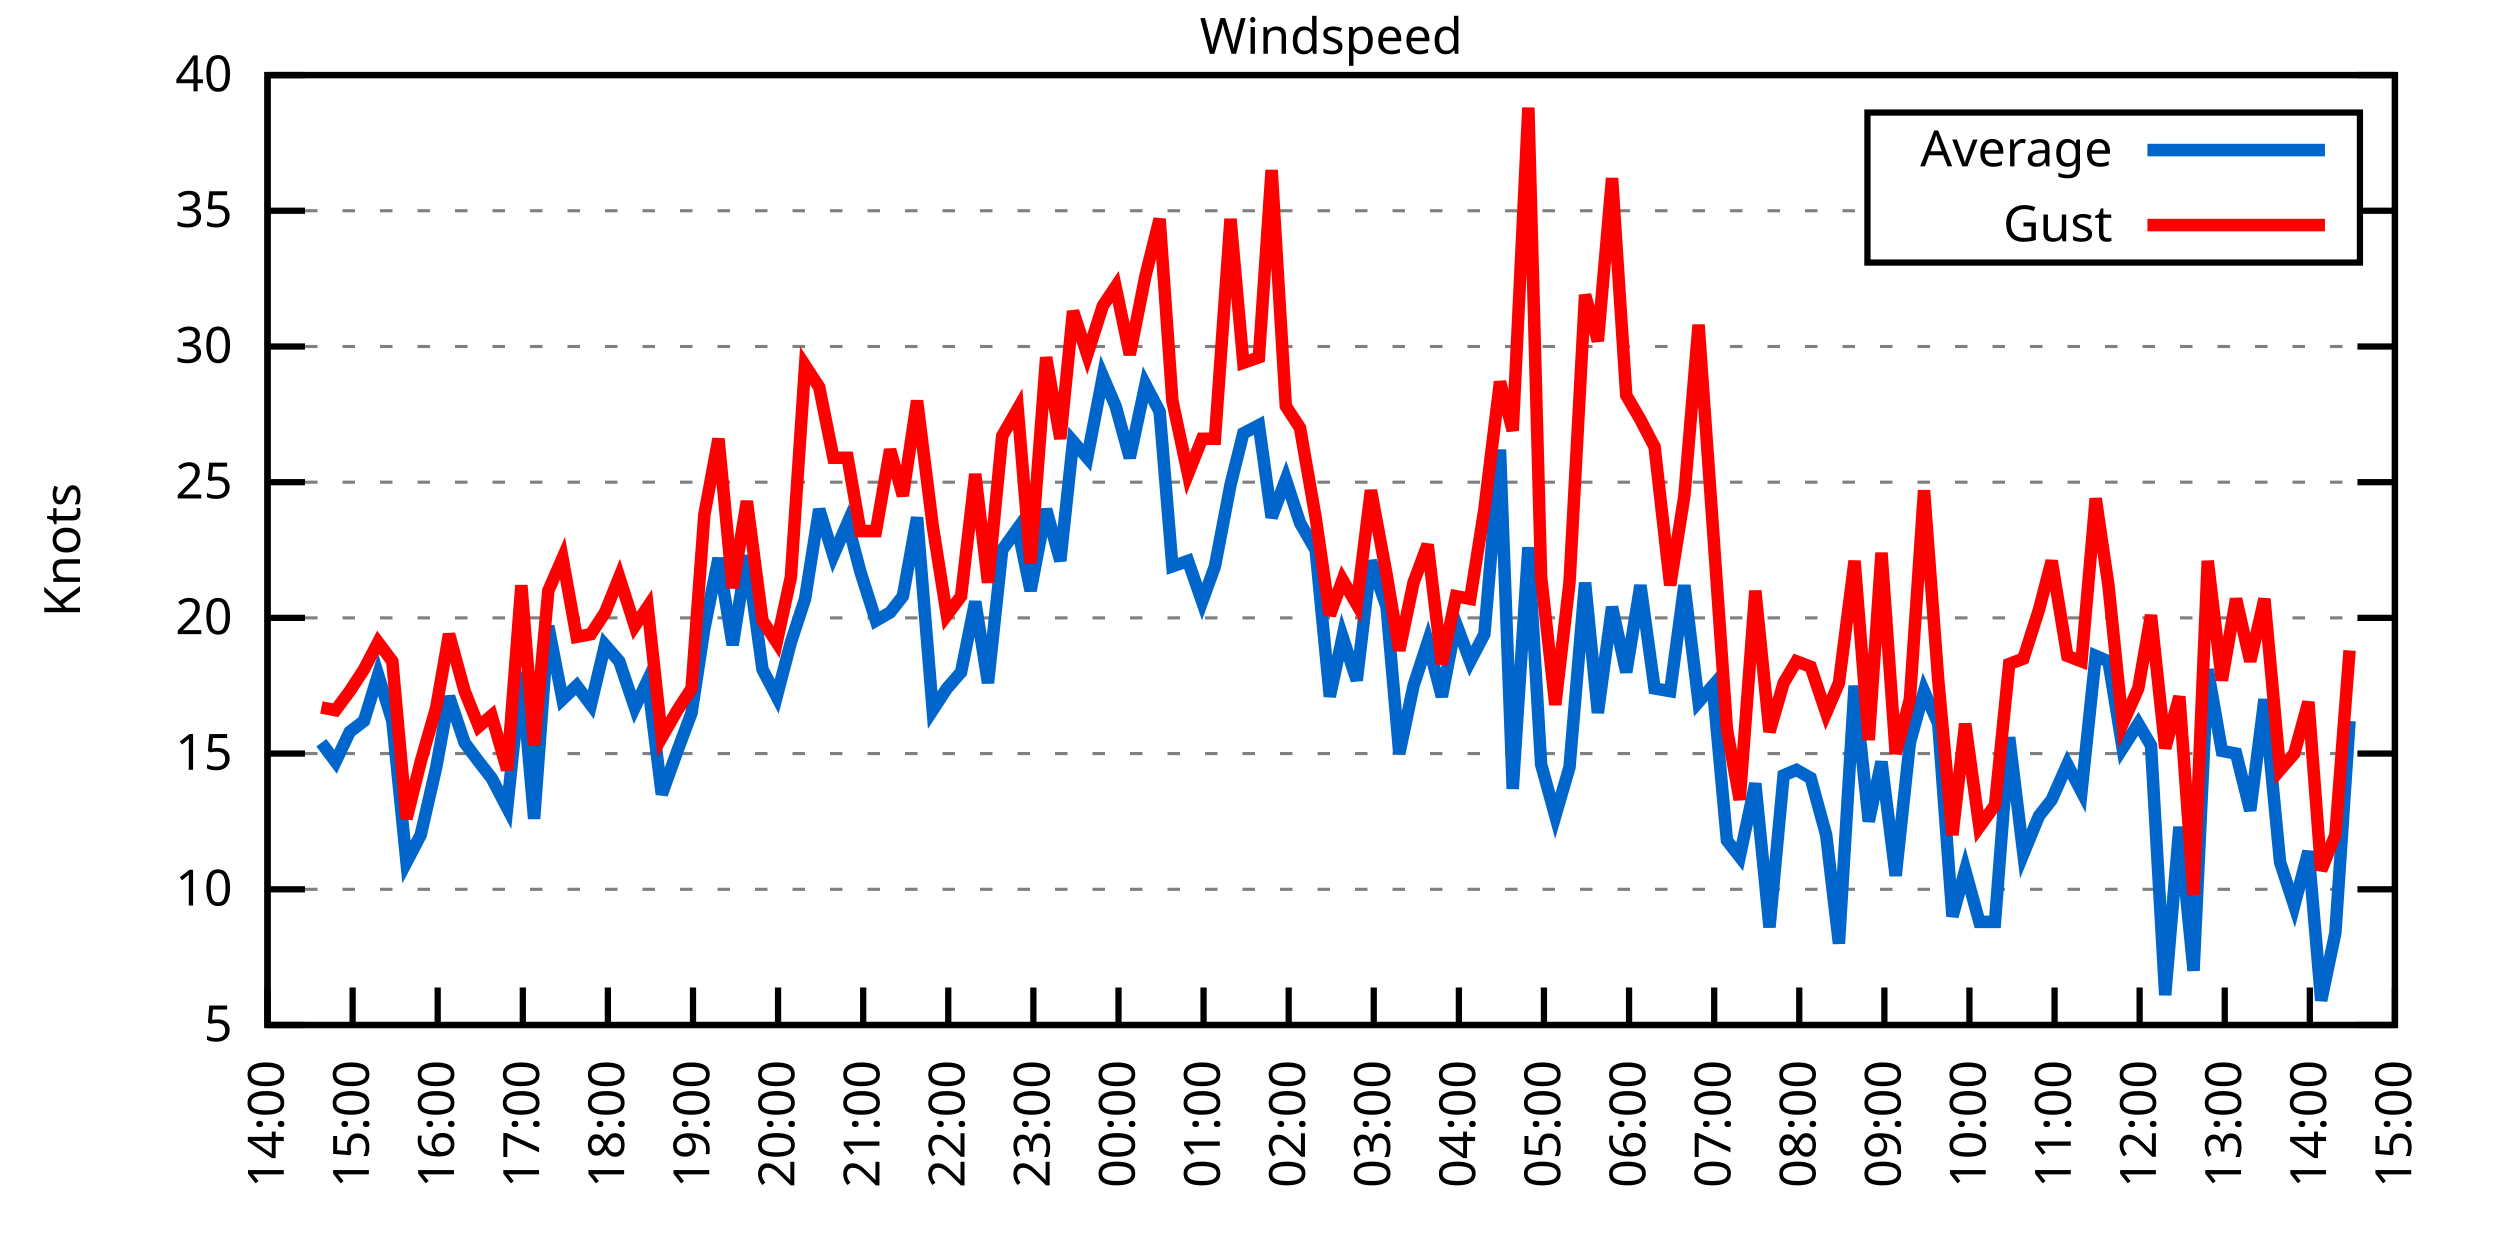
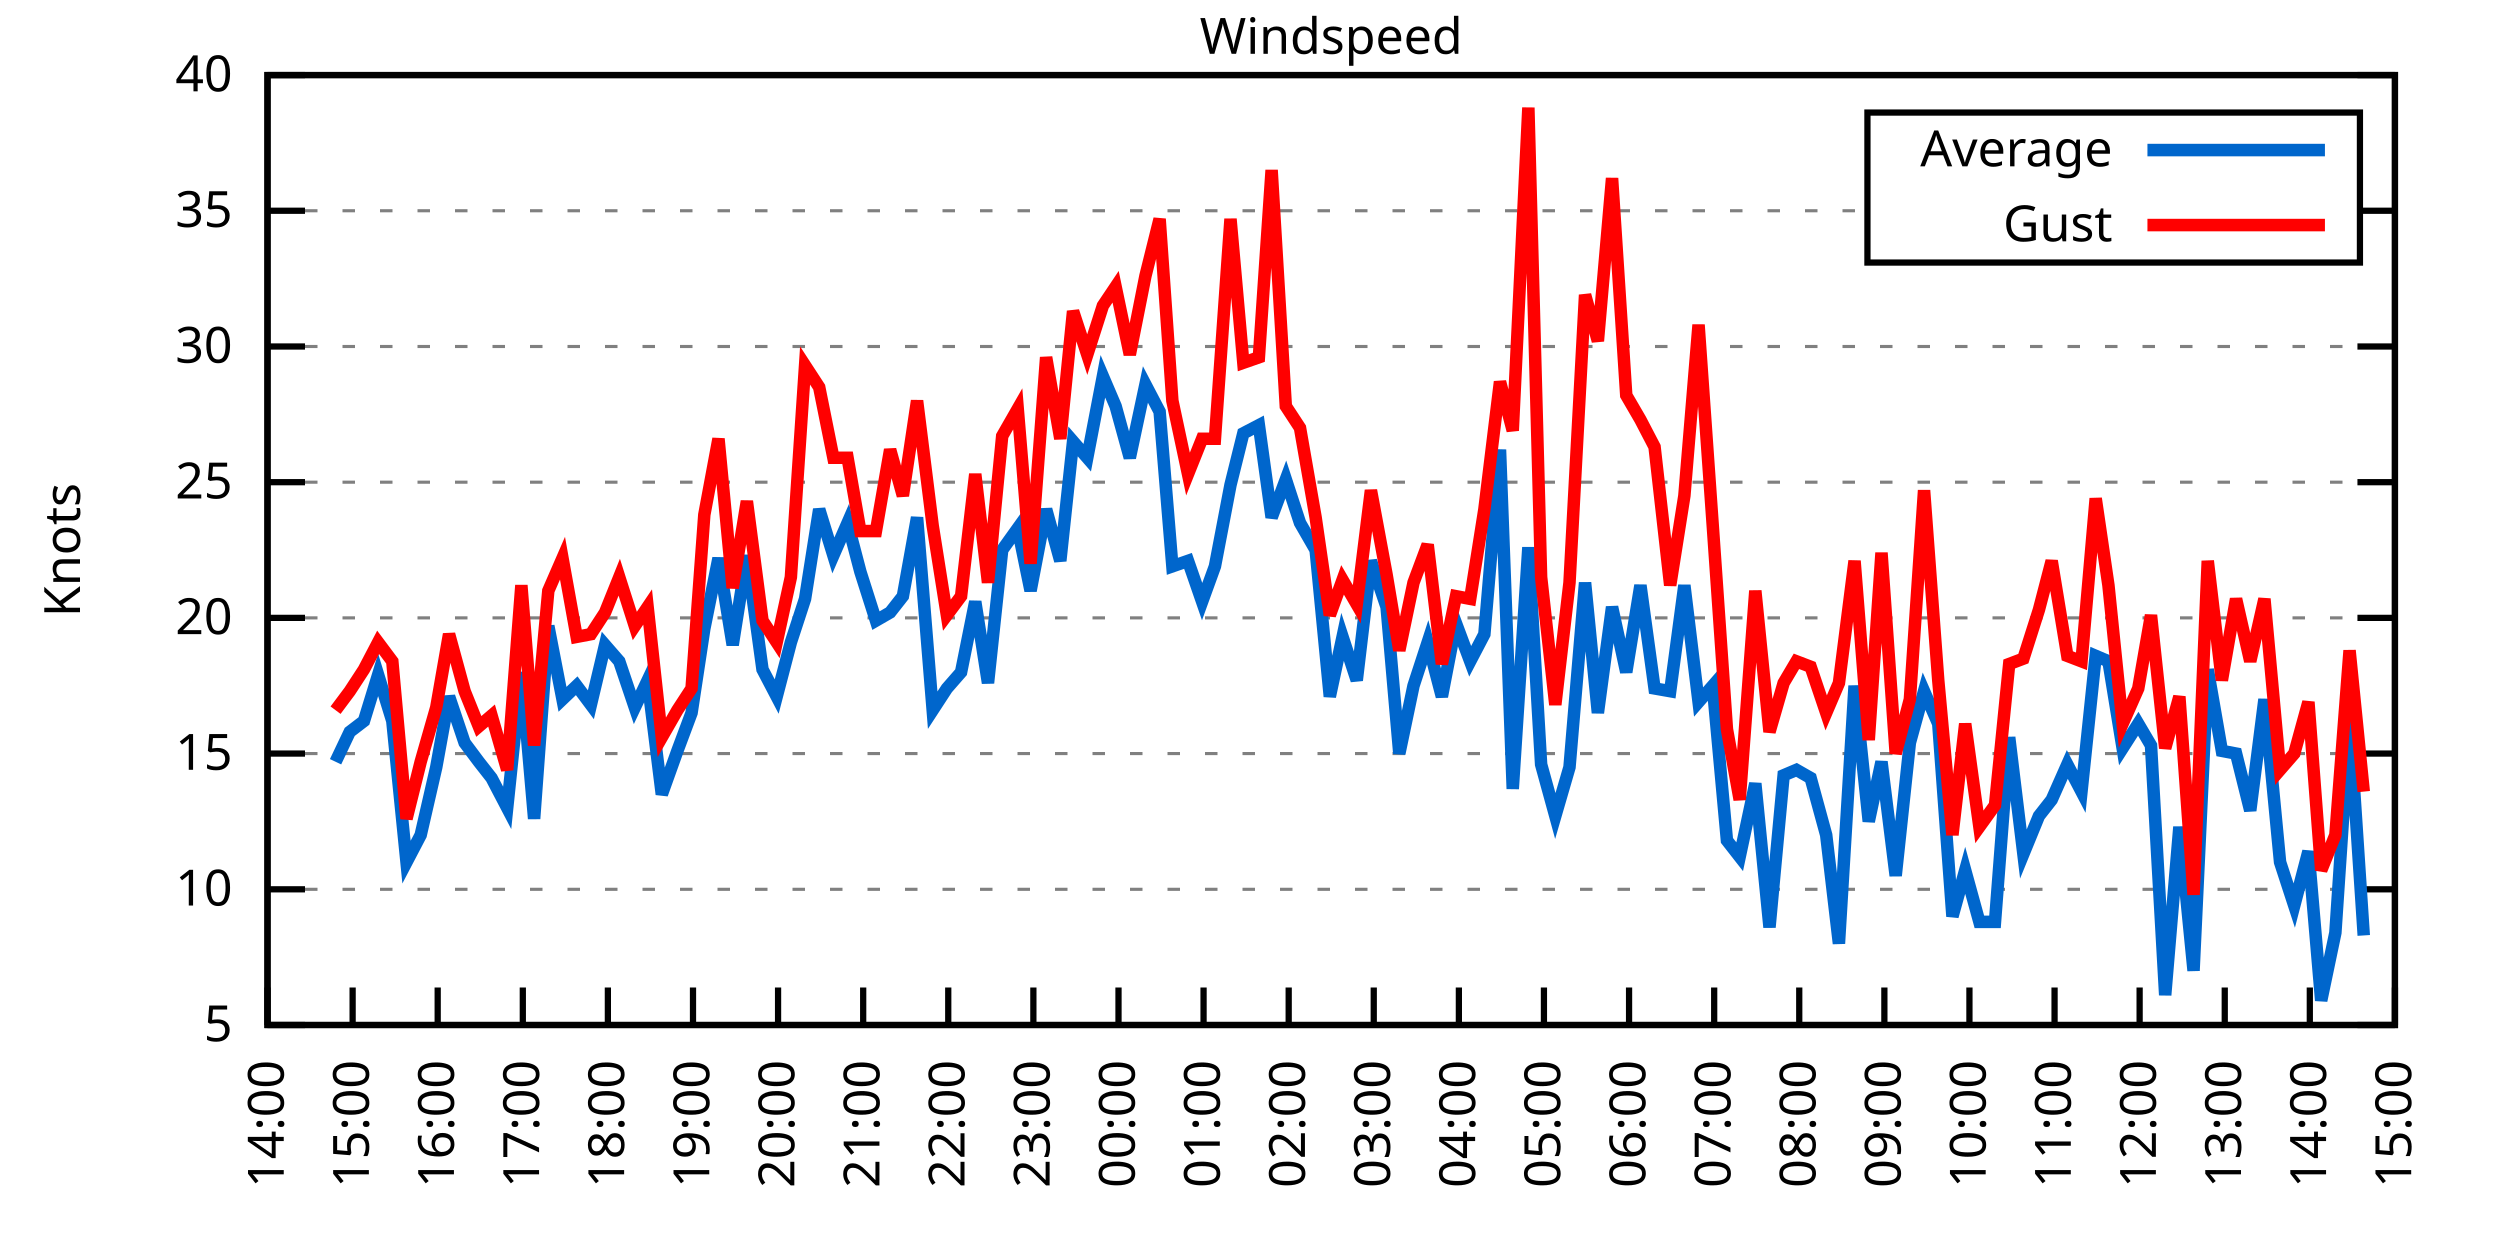
<svg xmlns="http://www.w3.org/2000/svg" xmlns:xlink="http://www.w3.org/1999/xlink" width="400" height="200" viewBox="0 0 400 200">
  <g id="gnuplot_canvas">
    <rect x="0" y="0" width="400" height="200" fill="none" />
    <defs>
      <circle id="gpDot" r="0.5" stroke-width="0.5" stroke="currentColor" />
      <path id="gpPt0" stroke-width="0.333" stroke="currentColor" d="M-1,0 h2 M0,-1 v2" />
      <path id="gpPt1" stroke-width="0.333" stroke="currentColor" d="M-1,-1 L1,1 M1,-1 L-1,1" />
      <path id="gpPt2" stroke-width="0.333" stroke="currentColor" d="M-1,0 L1,0 M0,-1 L0,1 M-1,-1 L1,1 M-1,1 L1,-1" />
      <rect id="gpPt3" stroke-width="0.333" stroke="currentColor" x="-1" y="-1" width="2" height="2" />
      <rect id="gpPt4" stroke-width="0.333" stroke="currentColor" fill="currentColor" x="-1" y="-1" width="2" height="2" />
      <circle id="gpPt5" stroke-width="0.333" stroke="currentColor" cx="0" cy="0" r="1" />
      <use xlink:href="#gpPt5" id="gpPt6" fill="currentColor" stroke="none" />
      <path id="gpPt7" stroke-width="0.333" stroke="currentColor" d="M0,-1.33 L-1.33,0.67 L1.33,0.67 z" />
      <use xlink:href="#gpPt7" id="gpPt8" fill="currentColor" stroke="none" />
      <use xlink:href="#gpPt7" id="gpPt9" stroke="currentColor" transform="rotate(180)" />
      <use xlink:href="#gpPt9" id="gpPt10" fill="currentColor" stroke="none" />
      <use xlink:href="#gpPt3" id="gpPt11" stroke="currentColor" transform="rotate(45)" />
      <use xlink:href="#gpPt11" id="gpPt12" fill="currentColor" stroke="none" />
      <path id="gpPt13" stroke-width="0.333" stroke="currentColor" d="M0,1.330 L1.265,0.411 L0.782,-1.067 L-0.782,-1.076 L-1.265,0.411 z" />
      <use xlink:href="#gpPt13" id="gpPt14" fill="currentColor" stroke="none" />
      <filter id="textbox" filterUnits="objectBoundingBox" x="0" y="0" height="1" width="1">
        <feFlood flood-color="white" flood-opacity="1" result="bgnd" />
        <feComposite in="SourceGraphic" in2="bgnd" operator="atop" />
      </filter>
      <filter id="greybox" filterUnits="objectBoundingBox" x="0" y="0" height="1" width="1">
        <feFlood flood-color="lightgrey" flood-opacity="1" result="grey" />
        <feComposite in="SourceGraphic" in2="grey" operator="atop" />
      </filter>
    </defs>
    <g fill="none" color="white" stroke="currentColor" stroke-width="1.00" stroke-linecap="butt" stroke-linejoin="miter">
</g>
    <g fill="none" color="black" stroke="currentColor" stroke-width="1.00" stroke-linecap="butt" stroke-linejoin="miter">
      <g stroke="none" shape-rendering="crispEdges">
        <polygon fill="rgb(255, 255, 255)" points="42.80,164.00 383.18,164.00 383.18,12.02 42.80,12.02 " />
      </g>
    </g>
    <g fill="none" color="black" stroke="currentColor" stroke-width="1.00" stroke-linecap="butt" stroke-linejoin="miter">
</g>
    <g fill="none" color="black" stroke="black" stroke-width="0.50" stroke-linecap="butt" stroke-linejoin="miter">
</g>
    <g fill="none" color="gray" stroke="currentColor" stroke-width="0.50" stroke-linecap="butt" stroke-linejoin="miter">
      <path stroke="gray" stroke-dasharray="2,4" class="gridline" d="M42.80,164.00 L383.19,164.00  " />
    </g>
    <g fill="none" color="gray" stroke="gray" stroke-width="1.00" stroke-linecap="butt" stroke-linejoin="miter">
</g>
    <g fill="none" color="black" stroke="currentColor" stroke-width="1.00" stroke-linecap="butt" stroke-linejoin="miter">
      <path stroke="black" d="M42.80,164.00 L48.80,164.00 M383.19,164.00 L377.19,164.00  " />
      <g transform="translate(37.20,166.60)" stroke="none" fill="black" font-family="Sans" font-size="8.00" text-anchor="end">
        <text>
          <tspan font-family="Sans"> 5</tspan>
        </text>
      </g>
    </g>
    <g fill="none" color="black" stroke="currentColor" stroke-width="1.00" stroke-linecap="butt" stroke-linejoin="miter">
</g>
    <g fill="none" color="black" stroke="black" stroke-width="0.50" stroke-linecap="butt" stroke-linejoin="miter">
</g>
    <g fill="none" color="gray" stroke="currentColor" stroke-width="0.50" stroke-linecap="butt" stroke-linejoin="miter">
      <path stroke="gray" stroke-dasharray="2,4" class="gridline" d="M42.80,142.29 L383.19,142.29  " />
    </g>
    <g fill="none" color="gray" stroke="gray" stroke-width="1.00" stroke-linecap="butt" stroke-linejoin="miter">
</g>
    <g fill="none" color="black" stroke="currentColor" stroke-width="1.00" stroke-linecap="butt" stroke-linejoin="miter">
      <path stroke="black" d="M42.80,142.29 L48.80,142.29 M383.19,142.29 L377.19,142.29  " />
      <g transform="translate(37.20,144.89)" stroke="none" fill="black" font-family="Sans" font-size="8.00" text-anchor="end">
        <text>
          <tspan font-family="Sans"> 10</tspan>
        </text>
      </g>
    </g>
    <g fill="none" color="black" stroke="currentColor" stroke-width="1.00" stroke-linecap="butt" stroke-linejoin="miter">
</g>
    <g fill="none" color="black" stroke="black" stroke-width="0.50" stroke-linecap="butt" stroke-linejoin="miter">
</g>
    <g fill="none" color="gray" stroke="currentColor" stroke-width="0.50" stroke-linecap="butt" stroke-linejoin="miter">
      <path stroke="gray" stroke-dasharray="2,4" class="gridline" d="M42.80,120.57 L383.19,120.57  " />
    </g>
    <g fill="none" color="gray" stroke="gray" stroke-width="1.00" stroke-linecap="butt" stroke-linejoin="miter">
</g>
    <g fill="none" color="black" stroke="currentColor" stroke-width="1.00" stroke-linecap="butt" stroke-linejoin="miter">
      <path stroke="black" d="M42.80,120.57 L48.80,120.57 M383.19,120.57 L377.19,120.57  " />
      <g transform="translate(37.20,123.17)" stroke="none" fill="black" font-family="Sans" font-size="8.00" text-anchor="end">
        <text>
          <tspan font-family="Sans"> 15</tspan>
        </text>
      </g>
    </g>
    <g fill="none" color="black" stroke="currentColor" stroke-width="1.00" stroke-linecap="butt" stroke-linejoin="miter">
</g>
    <g fill="none" color="black" stroke="black" stroke-width="0.50" stroke-linecap="butt" stroke-linejoin="miter">
</g>
    <g fill="none" color="gray" stroke="currentColor" stroke-width="0.50" stroke-linecap="butt" stroke-linejoin="miter">
      <path stroke="gray" stroke-dasharray="2,4" class="gridline" d="M42.80,98.86 L383.19,98.86  " />
    </g>
    <g fill="none" color="gray" stroke="gray" stroke-width="1.00" stroke-linecap="butt" stroke-linejoin="miter">
</g>
    <g fill="none" color="black" stroke="currentColor" stroke-width="1.00" stroke-linecap="butt" stroke-linejoin="miter">
      <path stroke="black" d="M42.80,98.86 L48.80,98.86 M383.19,98.86 L377.19,98.86  " />
      <g transform="translate(37.20,101.46)" stroke="none" fill="black" font-family="Sans" font-size="8.00" text-anchor="end">
        <text>
          <tspan font-family="Sans"> 20</tspan>
        </text>
      </g>
    </g>
    <g fill="none" color="black" stroke="currentColor" stroke-width="1.00" stroke-linecap="butt" stroke-linejoin="miter">
</g>
    <g fill="none" color="black" stroke="black" stroke-width="0.50" stroke-linecap="butt" stroke-linejoin="miter">
</g>
    <g fill="none" color="gray" stroke="currentColor" stroke-width="0.50" stroke-linecap="butt" stroke-linejoin="miter">
      <path stroke="gray" stroke-dasharray="2,4" class="gridline" d="M42.80,77.15 L383.19,77.15  " />
    </g>
    <g fill="none" color="gray" stroke="gray" stroke-width="1.00" stroke-linecap="butt" stroke-linejoin="miter">
</g>
    <g fill="none" color="black" stroke="currentColor" stroke-width="1.00" stroke-linecap="butt" stroke-linejoin="miter">
      <path stroke="black" d="M42.80,77.15 L48.80,77.15 M383.19,77.15 L377.19,77.15  " />
      <g transform="translate(37.20,79.75)" stroke="none" fill="black" font-family="Sans" font-size="8.00" text-anchor="end">
        <text>
          <tspan font-family="Sans"> 25</tspan>
        </text>
      </g>
    </g>
    <g fill="none" color="black" stroke="currentColor" stroke-width="1.00" stroke-linecap="butt" stroke-linejoin="miter">
</g>
    <g fill="none" color="black" stroke="black" stroke-width="0.50" stroke-linecap="butt" stroke-linejoin="miter">
</g>
    <g fill="none" color="gray" stroke="currentColor" stroke-width="0.50" stroke-linecap="butt" stroke-linejoin="miter">
      <path stroke="gray" stroke-dasharray="2,4" class="gridline" d="M42.80,55.44 L383.19,55.44  " />
    </g>
    <g fill="none" color="gray" stroke="gray" stroke-width="1.00" stroke-linecap="butt" stroke-linejoin="miter">
</g>
    <g fill="none" color="black" stroke="currentColor" stroke-width="1.00" stroke-linecap="butt" stroke-linejoin="miter">
      <path stroke="black" d="M42.80,55.44 L48.80,55.44 M383.19,55.44 L377.19,55.44  " />
      <g transform="translate(37.20,58.04)" stroke="none" fill="black" font-family="Sans" font-size="8.00" text-anchor="end">
        <text>
          <tspan font-family="Sans"> 30</tspan>
        </text>
      </g>
    </g>
    <g fill="none" color="black" stroke="currentColor" stroke-width="1.00" stroke-linecap="butt" stroke-linejoin="miter">
</g>
    <g fill="none" color="black" stroke="black" stroke-width="0.50" stroke-linecap="butt" stroke-linejoin="miter">
</g>
    <g fill="none" color="gray" stroke="currentColor" stroke-width="0.50" stroke-linecap="butt" stroke-linejoin="miter">
      <path stroke="gray" stroke-dasharray="2,4" class="gridline" d="M42.80,33.72 L298.79,33.72 M377.59,33.72 L383.19,33.72  " />
    </g>
    <g fill="none" color="gray" stroke="gray" stroke-width="1.00" stroke-linecap="butt" stroke-linejoin="miter">
</g>
    <g fill="none" color="black" stroke="currentColor" stroke-width="1.00" stroke-linecap="butt" stroke-linejoin="miter">
      <path stroke="black" d="M42.80,33.72 L48.80,33.72 M383.19,33.72 L377.19,33.72  " />
      <g transform="translate(37.20,36.32)" stroke="none" fill="black" font-family="Sans" font-size="8.00" text-anchor="end">
        <text>
          <tspan font-family="Sans"> 35</tspan>
        </text>
      </g>
    </g>
    <g fill="none" color="black" stroke="currentColor" stroke-width="1.00" stroke-linecap="butt" stroke-linejoin="miter">
</g>
    <g fill="none" color="black" stroke="black" stroke-width="0.50" stroke-linecap="butt" stroke-linejoin="miter">
</g>
    <g fill="none" color="gray" stroke="currentColor" stroke-width="0.50" stroke-linecap="butt" stroke-linejoin="miter">
      <path stroke="gray" stroke-dasharray="2,4" class="gridline" d="M42.80,12.01 L383.19,12.01  " />
    </g>
    <g fill="none" color="gray" stroke="gray" stroke-width="1.00" stroke-linecap="butt" stroke-linejoin="miter">
</g>
    <g fill="none" color="black" stroke="currentColor" stroke-width="1.00" stroke-linecap="butt" stroke-linejoin="miter">
      <path stroke="black" d="M42.80,12.01 L48.80,12.01 M383.19,12.01 L377.19,12.01  " />
      <g transform="translate(37.20,14.61)" stroke="none" fill="black" font-family="Sans" font-size="8.00" text-anchor="end">
        <text>
          <tspan font-family="Sans"> 40</tspan>
        </text>
      </g>
    </g>
    <g fill="none" color="black" stroke="currentColor" stroke-width="1.00" stroke-linecap="butt" stroke-linejoin="miter">
      <path stroke="black" d="M42.80,164.00 L42.80,158.00  " />
      <g transform="translate(45.40,169.60) rotate(270.00)" stroke="none" fill="black" font-family="Sans" font-size="8.00" text-anchor="end">
        <text>
          <tspan font-family="Sans">14:00</tspan>
        </text>
      </g>
    </g>
    <g fill="none" color="black" stroke="currentColor" stroke-width="1.00" stroke-linecap="butt" stroke-linejoin="miter">
      <path stroke="black" d="M56.42,164.00 L56.42,158.00  " />
      <g transform="translate(59.02,169.60) rotate(270.00)" stroke="none" fill="black" font-family="Sans" font-size="8.00" text-anchor="end">
        <text>
          <tspan font-family="Sans">15:00</tspan>
        </text>
      </g>
    </g>
    <g fill="none" color="black" stroke="currentColor" stroke-width="1.00" stroke-linecap="butt" stroke-linejoin="miter">
      <path stroke="black" d="M70.03,164.00 L70.03,158.00  " />
      <g transform="translate(72.63,169.60) rotate(270.00)" stroke="none" fill="black" font-family="Sans" font-size="8.00" text-anchor="end">
        <text>
          <tspan font-family="Sans">16:00</tspan>
        </text>
      </g>
    </g>
    <g fill="none" color="black" stroke="currentColor" stroke-width="1.00" stroke-linecap="butt" stroke-linejoin="miter">
      <path stroke="black" d="M83.65,164.00 L83.65,158.00  " />
      <g transform="translate(86.25,169.60) rotate(270.00)" stroke="none" fill="black" font-family="Sans" font-size="8.00" text-anchor="end">
        <text>
          <tspan font-family="Sans">17:00</tspan>
        </text>
      </g>
    </g>
    <g fill="none" color="black" stroke="currentColor" stroke-width="1.00" stroke-linecap="butt" stroke-linejoin="miter">
      <path stroke="black" d="M97.26,164.00 L97.26,158.00  " />
      <g transform="translate(99.86,169.60) rotate(270.00)" stroke="none" fill="black" font-family="Sans" font-size="8.00" text-anchor="end">
        <text>
          <tspan font-family="Sans">18:00</tspan>
        </text>
      </g>
    </g>
    <g fill="none" color="black" stroke="currentColor" stroke-width="1.00" stroke-linecap="butt" stroke-linejoin="miter">
      <path stroke="black" d="M110.88,164.00 L110.88,158.00  " />
      <g transform="translate(113.48,169.60) rotate(270.00)" stroke="none" fill="black" font-family="Sans" font-size="8.00" text-anchor="end">
        <text>
          <tspan font-family="Sans">19:00</tspan>
        </text>
      </g>
    </g>
    <g fill="none" color="black" stroke="currentColor" stroke-width="1.00" stroke-linecap="butt" stroke-linejoin="miter">
      <path stroke="black" d="M124.49,164.00 L124.49,158.00  " />
      <g transform="translate(127.09,169.60) rotate(270.00)" stroke="none" fill="black" font-family="Sans" font-size="8.00" text-anchor="end">
        <text>
          <tspan font-family="Sans">20:00</tspan>
        </text>
      </g>
    </g>
    <g fill="none" color="black" stroke="currentColor" stroke-width="1.00" stroke-linecap="butt" stroke-linejoin="miter">
      <path stroke="black" d="M138.11,164.00 L138.11,158.00  " />
      <g transform="translate(140.71,169.60) rotate(270.00)" stroke="none" fill="black" font-family="Sans" font-size="8.00" text-anchor="end">
        <text>
          <tspan font-family="Sans">21:00</tspan>
        </text>
      </g>
    </g>
    <g fill="none" color="black" stroke="currentColor" stroke-width="1.00" stroke-linecap="butt" stroke-linejoin="miter">
      <path stroke="black" d="M151.72,164.00 L151.72,158.00  " />
      <g transform="translate(154.32,169.60) rotate(270.00)" stroke="none" fill="black" font-family="Sans" font-size="8.00" text-anchor="end">
        <text>
          <tspan font-family="Sans">22:00</tspan>
        </text>
      </g>
    </g>
    <g fill="none" color="black" stroke="currentColor" stroke-width="1.00" stroke-linecap="butt" stroke-linejoin="miter">
      <path stroke="black" d="M165.34,164.00 L165.34,158.00  " />
      <g transform="translate(167.94,169.60) rotate(270.00)" stroke="none" fill="black" font-family="Sans" font-size="8.00" text-anchor="end">
        <text>
          <tspan font-family="Sans">23:00</tspan>
        </text>
      </g>
    </g>
    <g fill="none" color="black" stroke="currentColor" stroke-width="1.00" stroke-linecap="butt" stroke-linejoin="miter">
      <path stroke="black" d="M178.96,164.00 L178.96,158.00  " />
      <g transform="translate(181.56,169.60) rotate(270.00)" stroke="none" fill="black" font-family="Sans" font-size="8.00" text-anchor="end">
        <text>
          <tspan font-family="Sans">00:00</tspan>
        </text>
      </g>
    </g>
    <g fill="none" color="black" stroke="currentColor" stroke-width="1.00" stroke-linecap="butt" stroke-linejoin="miter">
      <path stroke="black" d="M192.57,164.00 L192.57,158.00  " />
      <g transform="translate(195.17,169.60) rotate(270.00)" stroke="none" fill="black" font-family="Sans" font-size="8.00" text-anchor="end">
        <text>
          <tspan font-family="Sans">01:00</tspan>
        </text>
      </g>
    </g>
    <g fill="none" color="black" stroke="currentColor" stroke-width="1.00" stroke-linecap="butt" stroke-linejoin="miter">
      <path stroke="black" d="M206.19,164.00 L206.19,158.00  " />
      <g transform="translate(208.79,169.60) rotate(270.00)" stroke="none" fill="black" font-family="Sans" font-size="8.00" text-anchor="end">
        <text>
          <tspan font-family="Sans">02:00</tspan>
        </text>
      </g>
    </g>
    <g fill="none" color="black" stroke="currentColor" stroke-width="1.00" stroke-linecap="butt" stroke-linejoin="miter">
      <path stroke="black" d="M219.80,164.00 L219.80,158.00  " />
      <g transform="translate(222.40,169.60) rotate(270.00)" stroke="none" fill="black" font-family="Sans" font-size="8.00" text-anchor="end">
        <text>
          <tspan font-family="Sans">03:00</tspan>
        </text>
      </g>
    </g>
    <g fill="none" color="black" stroke="currentColor" stroke-width="1.00" stroke-linecap="butt" stroke-linejoin="miter">
      <path stroke="black" d="M233.42,164.00 L233.42,158.00  " />
      <g transform="translate(236.02,169.60) rotate(270.00)" stroke="none" fill="black" font-family="Sans" font-size="8.00" text-anchor="end">
        <text>
          <tspan font-family="Sans">04:00</tspan>
        </text>
      </g>
    </g>
    <g fill="none" color="black" stroke="currentColor" stroke-width="1.00" stroke-linecap="butt" stroke-linejoin="miter">
      <path stroke="black" d="M247.03,164.00 L247.03,158.00  " />
      <g transform="translate(249.63,169.60) rotate(270.00)" stroke="none" fill="black" font-family="Sans" font-size="8.00" text-anchor="end">
        <text>
          <tspan font-family="Sans">05:00</tspan>
        </text>
      </g>
    </g>
    <g fill="none" color="black" stroke="currentColor" stroke-width="1.00" stroke-linecap="butt" stroke-linejoin="miter">
      <path stroke="black" d="M260.65,164.00 L260.65,158.00  " />
      <g transform="translate(263.25,169.60) rotate(270.00)" stroke="none" fill="black" font-family="Sans" font-size="8.00" text-anchor="end">
        <text>
          <tspan font-family="Sans">06:00</tspan>
        </text>
      </g>
    </g>
    <g fill="none" color="black" stroke="currentColor" stroke-width="1.00" stroke-linecap="butt" stroke-linejoin="miter">
      <path stroke="black" d="M274.27,164.00 L274.27,158.00  " />
      <g transform="translate(276.87,169.60) rotate(270.00)" stroke="none" fill="black" font-family="Sans" font-size="8.00" text-anchor="end">
        <text>
          <tspan font-family="Sans">07:00</tspan>
        </text>
      </g>
    </g>
    <g fill="none" color="black" stroke="currentColor" stroke-width="1.00" stroke-linecap="butt" stroke-linejoin="miter">
      <path stroke="black" d="M287.88,164.00 L287.88,158.00  " />
      <g transform="translate(290.48,169.60) rotate(270.00)" stroke="none" fill="black" font-family="Sans" font-size="8.00" text-anchor="end">
        <text>
          <tspan font-family="Sans">08:00</tspan>
        </text>
      </g>
    </g>
    <g fill="none" color="black" stroke="currentColor" stroke-width="1.00" stroke-linecap="butt" stroke-linejoin="miter">
      <path stroke="black" d="M301.50,164.00 L301.50,158.00  " />
      <g transform="translate(304.10,169.60) rotate(270.00)" stroke="none" fill="black" font-family="Sans" font-size="8.00" text-anchor="end">
        <text>
          <tspan font-family="Sans">09:00</tspan>
        </text>
      </g>
    </g>
    <g fill="none" color="black" stroke="currentColor" stroke-width="1.00" stroke-linecap="butt" stroke-linejoin="miter">
      <path stroke="black" d="M315.11,164.00 L315.11,158.00  " />
      <g transform="translate(317.71,169.60) rotate(270.00)" stroke="none" fill="black" font-family="Sans" font-size="8.00" text-anchor="end">
        <text>
          <tspan font-family="Sans">10:00</tspan>
        </text>
      </g>
    </g>
    <g fill="none" color="black" stroke="currentColor" stroke-width="1.00" stroke-linecap="butt" stroke-linejoin="miter">
      <path stroke="black" d="M328.73,164.00 L328.73,158.00  " />
      <g transform="translate(331.33,169.60) rotate(270.00)" stroke="none" fill="black" font-family="Sans" font-size="8.00" text-anchor="end">
        <text>
          <tspan font-family="Sans">11:00</tspan>
        </text>
      </g>
    </g>
    <g fill="none" color="black" stroke="currentColor" stroke-width="1.00" stroke-linecap="butt" stroke-linejoin="miter">
      <path stroke="black" d="M342.34,164.00 L342.34,158.00  " />
      <g transform="translate(344.94,169.60) rotate(270.00)" stroke="none" fill="black" font-family="Sans" font-size="8.00" text-anchor="end">
        <text>
          <tspan font-family="Sans">12:00</tspan>
        </text>
      </g>
    </g>
    <g fill="none" color="black" stroke="currentColor" stroke-width="1.00" stroke-linecap="butt" stroke-linejoin="miter">
      <path stroke="black" d="M355.96,164.00 L355.96,158.00  " />
      <g transform="translate(358.56,169.60) rotate(270.00)" stroke="none" fill="black" font-family="Sans" font-size="8.00" text-anchor="end">
        <text>
          <tspan font-family="Sans">13:00</tspan>
        </text>
      </g>
    </g>
    <g fill="none" color="black" stroke="currentColor" stroke-width="1.00" stroke-linecap="butt" stroke-linejoin="miter">
      <path stroke="black" d="M369.57,164.00 L369.57,158.00  " />
      <g transform="translate(372.17,169.60) rotate(270.00)" stroke="none" fill="black" font-family="Sans" font-size="8.00" text-anchor="end">
        <text>
          <tspan font-family="Sans">14:00</tspan>
        </text>
      </g>
    </g>
    <g fill="none" color="black" stroke="currentColor" stroke-width="1.00" stroke-linecap="butt" stroke-linejoin="miter">
      <path stroke="black" d="M383.19,164.00 L383.19,158.00  " />
      <g transform="translate(385.79,169.60) rotate(270.00)" stroke="none" fill="black" font-family="Sans" font-size="8.00" text-anchor="end">
        <text>
          <tspan font-family="Sans">15:00</tspan>
        </text>
      </g>
    </g>
    <g fill="none" color="black" stroke="currentColor" stroke-width="1.00" stroke-linecap="butt" stroke-linejoin="miter">
</g>
    <g fill="none" color="black" stroke="currentColor" stroke-width="1.00" stroke-linecap="butt" stroke-linejoin="miter">
      <path stroke="black" d="M42.80,12.01 L42.80,164.00 L383.19,164.00 L383.19,12.01 L42.80,12.01 Z  " />
    </g>
    <g fill="none" color="black" stroke="currentColor" stroke-width="1.00" stroke-linecap="butt" stroke-linejoin="miter">
</g>
    <g fill="none" color="black" stroke="currentColor" stroke-width="1.00" stroke-linecap="butt" stroke-linejoin="miter">
      <path stroke="black" d="M298.79,42.01 L298.79,18.01 L377.59,18.01 L377.59,42.01 L298.79,42.01 Z  " />
    </g>
    <g id="Windspeed_plot_1">
      <g fill="none" color="white" stroke="black" stroke-width="2.00" stroke-linecap="butt" stroke-linejoin="miter">
</g>
      <g fill="none" color="black" stroke="currentColor" stroke-width="2.00" stroke-linecap="butt" stroke-linejoin="miter">
        <g transform="translate(337.99,26.61)" stroke="none" fill="black" font-family="Sans" font-size="8.00" text-anchor="end">
          <text>
            <tspan font-family="Sans">Average</tspan>
          </text>
        </g>
      </g>
      <g fill="none" color="black" stroke="currentColor" stroke-width="2.00" stroke-linecap="butt" stroke-linejoin="miter">
-         <path stroke="rgb(  0, 102, 204)" d="M343.59,24.01 L371.99,24.01 M51.42,118.84 L53.69,121.88 L55.96,117.10 L58.23,115.36 L60.50,107.98 L62.77,115.36   L65.04,137.94 L67.31,133.60 L69.80,122.75 L71.85,111.45 L74.34,118.84 L76.61,121.88 L78.65,124.48 L81.15,129.26   L83.42,107.55 L85.46,131.00 L87.73,100.16 L90.00,111.89 L92.27,109.72 L94.54,112.76 L96.81,103.20 L99.08,105.81   L101.57,113.19 L103.62,108.85 L105.89,127.09 L108.38,120.14 L110.65,114.06 L112.69,100.60 L114.96,89.31 L117.23,103.20   L119.50,88.87 L122.00,107.11 L124.27,111.45 L126.54,102.77 L128.81,95.82 L131.07,81.49 L133.34,88.87 L135.61,83.66   L137.66,91.48 L140.15,99.30 L142.42,97.99 L144.46,95.39 L146.73,82.79 L149.23,113.63 L151.50,110.15 L153.77,107.55   L156.04,96.26 L158.08,109.28 L160.35,88.00 L162.84,84.53 L164.89,94.52 L167.38,81.49 L169.65,89.74 L171.69,70.63   L173.96,73.24 L176.46,60.21 L178.50,64.99 L180.77,73.24 L183.27,61.52 L185.54,65.86 L187.58,90.61 L190.08,89.74   L192.34,96.26 L194.39,90.61 L196.88,77.58 L198.93,69.33 L201.42,68.03 L203.46,82.79 L205.73,76.71 L208.00,83.66   L210.50,88.00 L212.77,111.45 L214.81,101.90 L217.08,108.85 L219.35,89.74 L221.85,97.12 L223.89,120.57 L226.16,109.72   L228.43,102.77 L230.70,111.45 L232.96,99.73 L235.23,105.81 L237.50,101.47 L240.00,71.94 L242.04,126.22 L244.54,87.57   L246.58,122.31 L248.85,130.56 L251.12,122.75 L253.61,93.22 L255.66,114.06 L257.93,97.12 L260.20,107.55 L262.47,93.65   L264.73,110.15 L267.23,110.59 L269.50,93.65 L271.77,112.32 L274.04,109.72 L276.31,134.47 L278.35,137.08 L280.85,125.35   L283.12,148.37 L285.38,124.05 L287.43,123.18 L289.70,124.48 L292.19,133.60 L294.23,150.97 L296.73,109.72 L299.00,131.43   L301.04,121.88 L303.31,140.12 L305.58,118.84 L307.85,110.59 L310.12,115.80 L312.39,146.63 L314.43,139.25 L316.70,147.50   L319.20,147.50 L321.47,117.97 L323.74,136.64 L326.23,130.56 L328.27,127.96 L330.77,122.31 L333.04,126.65 L335.31,104.94   L337.35,105.81 L339.62,119.71 L342.12,115.80 L344.16,119.27 L346.43,159.22 L348.70,132.30 L350.97,155.31 L353.24,107.11   L355.50,120.14 L357.77,120.57 L360.04,129.69 L362.31,111.89 L364.81,137.94 L367.08,144.89 L369.35,136.21 L371.39,160.09   L373.66,149.24 L375.93,115.36  " />
+         <path stroke="rgb(  0, 102, 204)" d="M343.59,24.01 L371.99,24.01 M53.69,121.88 L55.96,117.10 L58.23,115.36 L60.50,107.98 L62.77,115.36 L65.04,137.94   L67.31,133.60 L69.80,122.75 L71.85,111.45 L74.34,118.84 L76.61,121.88 L78.65,124.48 L81.15,129.26 L83.42,107.55   L85.46,131.00 L87.73,100.16 L90.00,111.89 L92.27,109.72 L94.54,112.76 L96.81,103.20 L99.08,105.81 L101.57,113.19   L103.62,108.85 L105.89,127.09 L108.38,120.14 L110.65,114.06 L112.69,100.60 L114.96,89.31 L117.23,103.20 L119.50,88.87   L122.00,107.11 L124.27,111.45 L126.54,102.77 L128.81,95.82 L131.07,81.49 L133.34,88.87 L135.61,83.66 L137.66,91.48   L140.15,99.30 L142.42,97.99 L144.46,95.39 L146.73,82.79 L149.23,113.63 L151.50,110.15 L153.77,107.55 L156.04,96.26   L158.08,109.28 L160.35,88.00 L162.84,84.53 L164.89,94.52 L167.38,81.49 L169.65,89.74 L171.69,70.63 L173.96,73.24   L176.46,60.21 L178.50,64.99 L180.77,73.24 L183.27,61.52 L185.54,65.86 L187.58,90.61 L190.08,89.74 L192.34,96.26   L194.39,90.61 L196.88,77.58 L198.93,69.33 L201.42,68.03 L203.46,82.79 L205.73,76.71 L208.00,83.66 L210.50,88.00   L212.77,111.45 L214.81,101.90 L217.08,108.85 L219.35,89.74 L221.85,97.12 L223.89,120.57 L226.16,109.72 L228.43,102.77   L230.70,111.45 L232.96,99.73 L235.23,105.81 L237.50,101.47 L240.00,71.94 L242.04,126.22 L244.54,87.57 L246.58,122.31   L248.85,130.56 L251.12,122.75 L253.61,93.22 L255.66,114.06 L257.93,97.12 L260.20,107.55 L262.47,93.65 L264.73,110.15   L267.23,110.59 L269.50,93.65 L271.77,112.32 L274.04,109.72 L276.31,134.47 L278.35,137.08 L280.85,125.35 L283.12,148.37   L285.38,124.05 L287.43,123.18 L289.70,124.48 L292.19,133.60 L294.23,150.97 L296.73,109.72 L299.00,131.43 L301.04,121.88   L303.31,140.12 L305.58,118.84 L307.85,110.59 L310.12,115.80 L312.39,146.63 L314.43,139.25 L316.70,147.50 L319.20,147.50   L321.47,117.97 L323.74,136.64 L326.23,130.56 L328.27,127.96 L330.77,122.31 L333.04,126.65 L335.31,104.94 L337.35,105.81   L339.62,119.71 L342.12,115.80 L344.16,119.27 L346.43,159.22 L348.70,132.30 L350.97,155.31 L353.24,107.11 L355.50,120.14   L357.77,120.57 L360.04,129.69 L362.31,111.89 L364.81,137.94 L367.08,144.89 L369.35,136.21 L371.39,160.09 L373.66,149.24   L375.93,115.36 L378.20,149.67  " />
      </g>
    </g>
    <g id="Windspeed_plot_2">
      <g fill="none" color="black" stroke="currentColor" stroke-width="2.00" stroke-linecap="butt" stroke-linejoin="miter">
        <g transform="translate(337.99,38.61)" stroke="none" fill="black" font-family="Sans" font-size="8.00" text-anchor="end">
          <text>
            <tspan font-family="Sans">Gust</tspan>
          </text>
        </g>
      </g>
      <g fill="none" color="black" stroke="currentColor" stroke-width="2.00" stroke-linecap="butt" stroke-linejoin="miter">
-         <path stroke="rgb(255,   0,   0)" d="M343.59,36.01 L371.99,36.01 M51.42,113.19 L53.69,113.63 L55.96,110.59 L58.23,107.11 L60.50,102.77 L62.77,105.81   L65.04,131.00 L67.31,121.88 L69.80,113.19 L71.85,101.47 L74.34,110.59 L76.61,116.23 L78.65,114.49 L81.15,123.18   L83.42,93.65 L85.46,119.27 L87.73,94.52 L90.00,89.31 L92.27,101.90 L94.54,101.47 L96.81,97.99 L99.08,92.35   L101.57,100.16 L103.62,97.12 L105.89,117.97 L108.38,113.63 L110.65,110.15 L112.69,82.36 L114.96,70.20 L117.23,94.08   L119.50,80.19 L122.00,99.30 L124.27,102.77 L126.54,92.35 L128.81,58.48 L131.07,61.95 L133.34,73.24 L135.61,73.24   L137.66,84.97 L140.15,84.97 L142.42,71.94 L144.46,79.32 L146.73,64.12 L149.23,84.10 L151.50,98.43 L153.77,95.39   L156.04,75.85 L158.08,93.22 L160.35,69.77 L162.84,65.42 L164.89,90.18 L167.38,57.17 L169.65,70.20 L171.69,49.79   L173.96,56.74 L176.46,48.92 L178.50,45.88 L180.77,56.74 L183.27,44.15 L185.54,35.03 L187.58,64.12 L190.08,75.85   L192.34,70.20 L194.39,70.20 L196.88,35.03 L198.93,58.04 L201.42,57.17 L203.46,27.21 L205.73,64.99 L208.00,68.46   L210.50,82.79 L212.77,98.43 L214.81,92.78 L217.08,96.69 L219.35,78.45 L221.85,91.91 L223.89,104.07 L226.16,93.22   L228.43,87.14 L230.70,106.24 L232.96,95.39 L235.23,95.82 L237.50,81.49 L240.00,61.08 L242.04,68.90 L244.54,17.22   L246.58,92.35 L248.85,112.76 L251.12,93.22 L253.61,47.18 L255.66,54.57 L257.93,28.51 L260.20,63.25 L262.47,67.16   L264.73,71.50 L267.23,93.65 L269.50,79.32 L271.77,51.96 L274.04,84.10 L276.31,116.67 L278.35,127.96 L280.85,94.52   L283.12,117.10 L285.38,109.28 L287.43,105.81 L289.70,106.68 L292.19,114.06 L294.23,109.28 L296.73,89.74 L299.00,118.40   L301.04,88.44 L303.31,120.57 L305.58,111.89 L307.85,78.45 L310.12,108.85 L312.39,133.60 L314.43,115.80 L316.70,132.30   L319.20,128.83 L321.47,106.24 L323.74,105.38 L326.23,97.56 L328.27,89.74 L330.77,104.94 L333.04,105.81 L335.31,79.75   L337.35,93.65 L339.62,115.80 L342.12,110.15 L344.16,98.43 L346.43,119.71 L348.70,111.45 L350.97,143.16 L353.24,89.74   L355.50,108.85 L357.77,95.82 L360.04,105.81 L362.31,95.82 L364.81,123.18 L367.08,120.57 L369.35,112.32 L371.39,139.25   L373.66,133.60 L375.93,104.07  " />
+         <path stroke="rgb(255,   0,   0)" d="M343.59,36.01 L371.99,36.01 M53.69,113.63 L55.96,110.59 L58.23,107.11 L60.50,102.77 L62.77,105.81 L65.04,131.00   L67.31,121.88 L69.80,113.19 L71.85,101.47 L74.34,110.59 L76.61,116.23 L78.65,114.49 L81.15,123.18 L83.42,93.65   L85.46,119.27 L87.73,94.52 L90.00,89.31 L92.27,101.90 L94.54,101.47 L96.81,97.99 L99.08,92.35 L101.57,100.16   L103.62,97.12 L105.89,117.97 L108.38,113.63 L110.65,110.15 L112.69,82.36 L114.96,70.20 L117.23,94.08 L119.50,80.19   L122.00,99.30 L124.27,102.77 L126.54,92.35 L128.81,58.48 L131.07,61.95 L133.34,73.24 L135.61,73.24 L137.66,84.97   L140.15,84.97 L142.42,71.94 L144.46,79.32 L146.73,64.12 L149.23,84.10 L151.50,98.43 L153.77,95.39 L156.04,75.85   L158.08,93.22 L160.35,69.77 L162.84,65.42 L164.89,90.18 L167.38,57.17 L169.65,70.20 L171.69,49.79 L173.96,56.74   L176.46,48.92 L178.50,45.88 L180.77,56.74 L183.27,44.15 L185.54,35.03 L187.58,64.12 L190.08,75.85 L192.34,70.20   L194.39,70.20 L196.88,35.03 L198.93,58.04 L201.42,57.17 L203.46,27.21 L205.73,64.99 L208.00,68.46 L210.50,82.79   L212.77,98.43 L214.81,92.78 L217.08,96.69 L219.35,78.45 L221.85,91.91 L223.89,104.07 L226.16,93.22 L228.43,87.14   L230.70,106.24 L232.96,95.39 L235.23,95.82 L237.50,81.49 L240.00,61.08 L242.04,68.90 L244.54,17.22 L246.58,92.35   L248.85,112.76 L251.12,93.22 L253.61,47.18 L255.66,54.57 L257.93,28.51 L260.20,63.25 L262.47,67.16 L264.73,71.50   L267.23,93.65 L269.50,79.32 L271.77,51.96 L274.04,84.10 L276.31,116.67 L278.35,127.96 L280.85,94.52 L283.12,117.10   L285.38,109.28 L287.43,105.81 L289.70,106.68 L292.19,114.06 L294.23,109.28 L296.73,89.74 L299.00,118.40 L301.04,88.44   L303.31,120.57 L305.58,111.89 L307.85,78.45 L310.12,108.85 L312.39,133.60 L314.43,115.80 L316.70,132.30 L319.20,128.83   L321.47,106.24 L323.74,105.38 L326.23,97.56 L328.27,89.74 L330.77,104.94 L333.04,105.81 L335.31,79.75 L337.35,93.65   L339.62,115.80 L342.12,110.15 L344.16,98.43 L346.43,119.71 L348.70,111.45 L350.97,143.16 L353.24,89.74 L355.50,108.85   L357.77,95.82 L360.04,105.81 L362.31,95.82 L364.81,123.18 L367.08,120.57 L369.35,112.32 L371.39,139.25 L373.66,133.60   L375.93,104.07 L378.20,126.65  " />
      </g>
    </g>
    <g fill="none" color="black" stroke="currentColor" stroke-width="2.00" stroke-linecap="butt" stroke-linejoin="miter">
</g>
    <g fill="none" color="black" stroke="black" stroke-width="1.00" stroke-linecap="butt" stroke-linejoin="miter">
</g>
    <g fill="none" color="black" stroke="currentColor" stroke-width="1.00" stroke-linecap="butt" stroke-linejoin="miter">
      <path stroke="black" d="M42.80,12.01 L42.80,164.00 L383.19,164.00 L383.19,12.01 L42.80,12.01 Z  " />
      <g transform="translate(12.80,88.01) rotate(270.00)" stroke="none" fill="black" font-family="Sans" font-size="8.00" text-anchor="middle">
        <text>
          <tspan font-family="Sans">Knots</tspan>
        </text>
      </g>
    </g>
    <g fill="none" color="black" stroke="currentColor" stroke-width="1.00" stroke-linecap="butt" stroke-linejoin="miter">
</g>
    <g fill="none" color="black" stroke="currentColor" stroke-width="1.00" stroke-linecap="butt" stroke-linejoin="miter">
      <g transform="translate(212.99,8.61)" stroke="none" fill="black" font-family="Sans" font-size="8.00" text-anchor="middle">
        <text>
          <tspan font-family="Sans">Windspeed</tspan>
        </text>
      </g>
    </g>
    <g fill="none" color="black" stroke="currentColor" stroke-width="1.00" stroke-linecap="butt" stroke-linejoin="miter">
</g>
  </g>
</svg>
